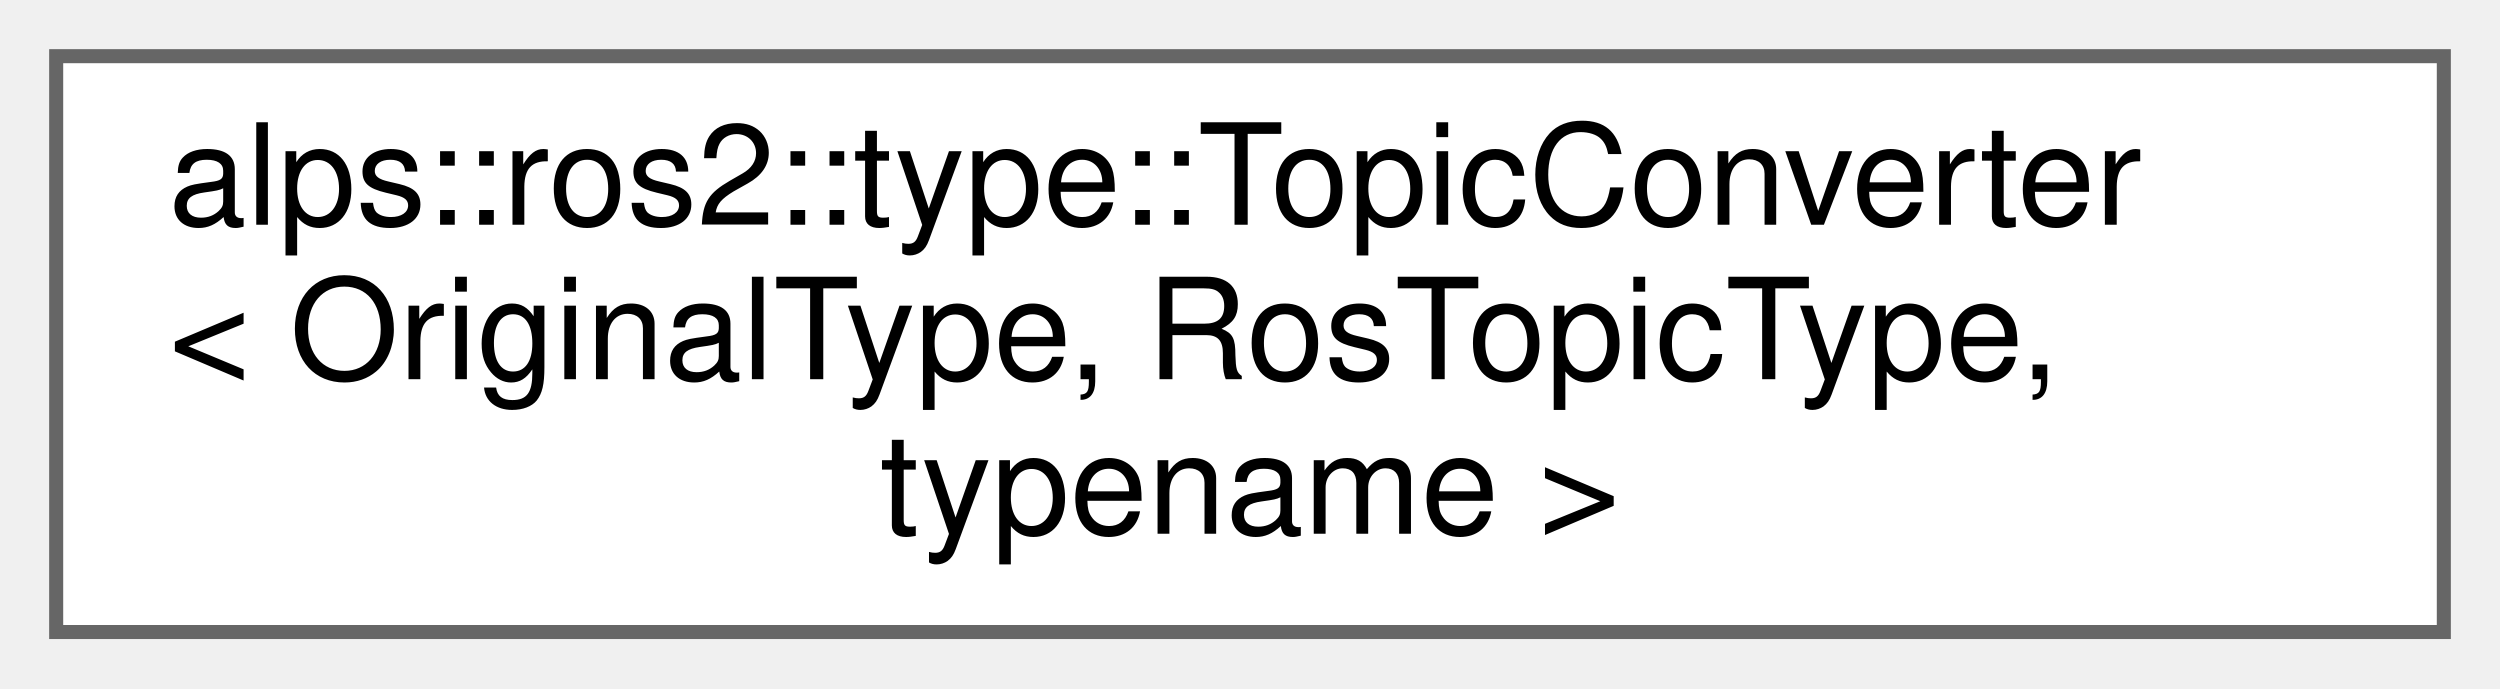
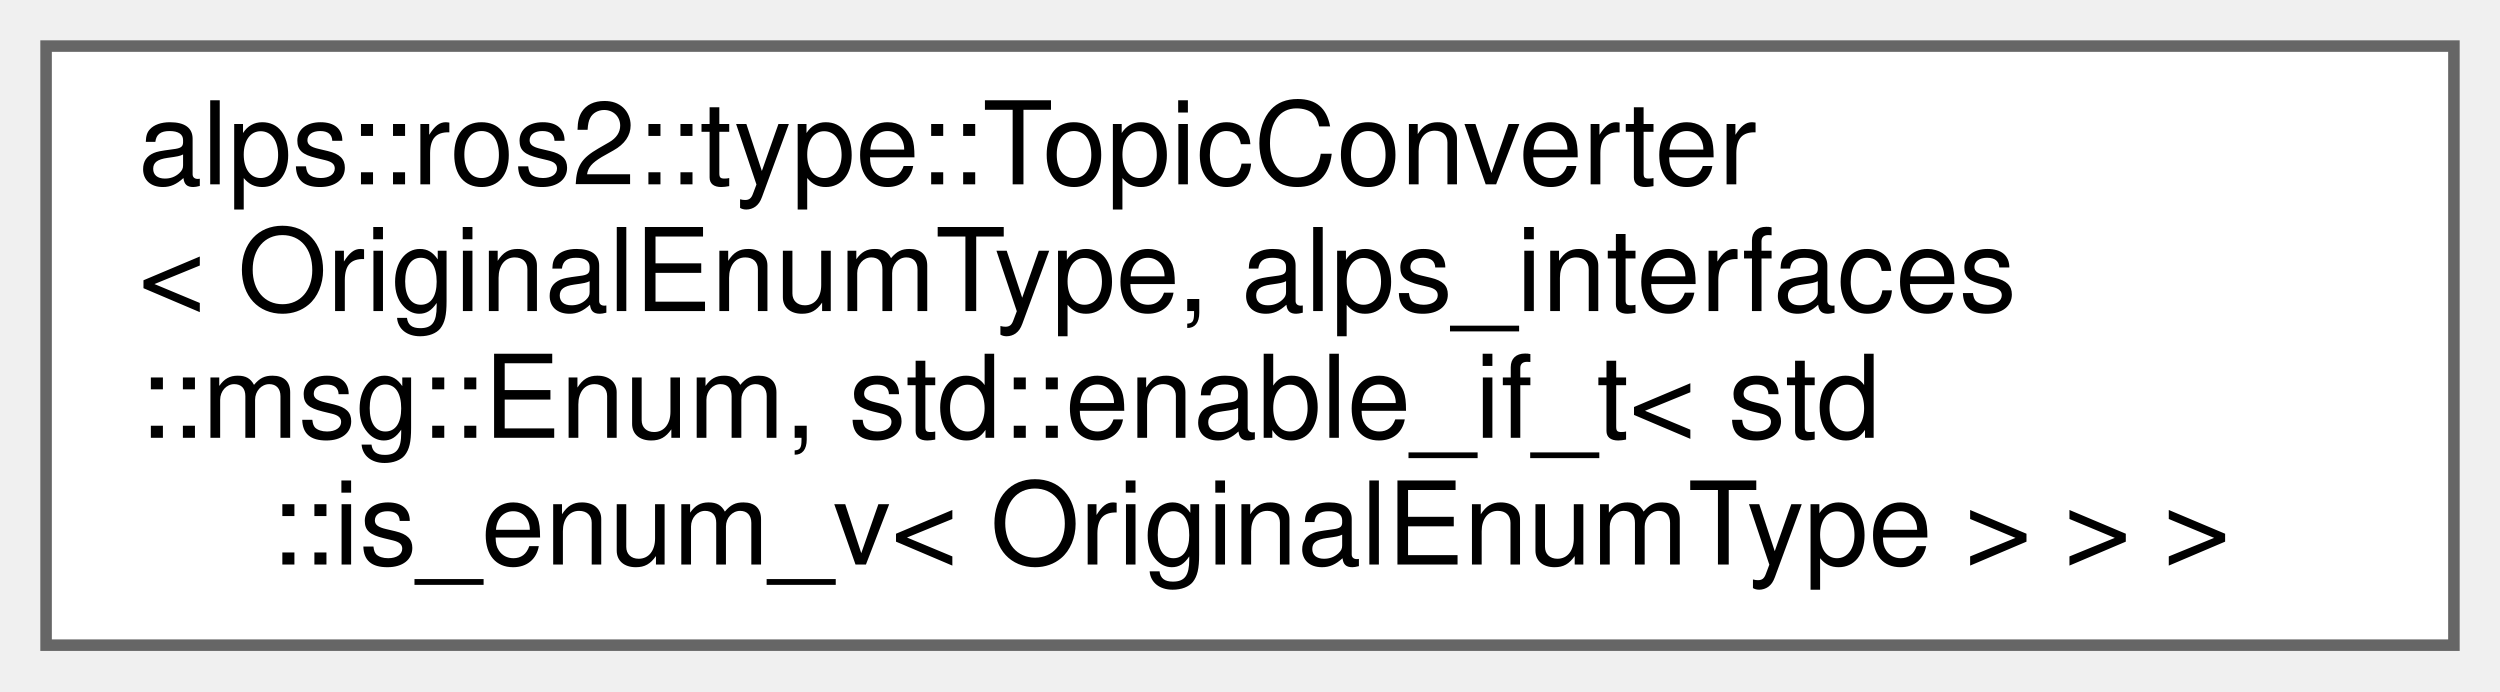
- <svg xmlns="http://www.w3.org/2000/svg" xmlns:xlink="http://www.w3.org/1999/xlink" width="178pt" height="49pt" viewBox="0.00 0.00 178.00 49.00">
-   <g id="graph0" class="graph" transform="scale(1 1) rotate(0) translate(4 45)">
+ <svg xmlns="http://www.w3.org/2000/svg" xmlns:xlink="http://www.w3.org/1999/xlink" width="217pt" height="60pt" viewBox="0.00 0.00 217.00 60.00">
+   <g id="graph0" class="graph" transform="scale(1 1) rotate(0) translate(4 56)">
    <g id="Node000000" class="node">
      <g id="a_Node000000">
-         <a xlink:href="structalps_1_1ros2_1_1type_1_1_topic_converter.html" target="_top" xlink:title="あるデータ型とROSトピック型の相互変換関数をまとめた構造体">
-           <polygon fill="white" stroke="#666666" points="170,-41 0,-41 0,0 170,0 170,-41" />
-           <text text-anchor="start" x="8" y="-29" font-family="Helvetica,sans-Serif" font-size="10.00">alps::ros2::type::TopicConverter</text>
-           <text text-anchor="start" x="8" y="-18" font-family="Helvetica,sans-Serif" font-size="10.00">&lt; OriginalType, RosTopicType,</text>
-           <text text-anchor="middle" x="85" y="-7" font-family="Helvetica,sans-Serif" font-size="10.00"> typename &gt;</text>
+         <a xlink:href="structalps_1_1ros2_1_1type_1_1_topic_converter_3_01_original_enum_type_00_01alps__interfaces_1_1a86b12c586acc4f645b4f22f3aa145d3.html" target="_top" xlink:title=" ">
+           <polygon fill="white" stroke="#666666" points="209,-52 0,-52 0,0 209,0 209,-52" />
+           <text text-anchor="start" x="8" y="-40" font-family="Helvetica,sans-Serif" font-size="10.00">alps::ros2::type::TopicConverter</text>
+           <text text-anchor="start" x="8" y="-29" font-family="Helvetica,sans-Serif" font-size="10.00">&lt; OriginalEnumType, alps_interfaces</text>
+           <text text-anchor="start" x="8" y="-18" font-family="Helvetica,sans-Serif" font-size="10.00">::msg::Enum, std::enable_if_t&lt; std</text>
+           <text text-anchor="middle" x="104.5" y="-7" font-family="Helvetica,sans-Serif" font-size="10.00">::is_enum_v&lt; OriginalEnumType &gt; &gt; &gt;</text>
        </a>
      </g>
    </g>
  </g>
</svg>
